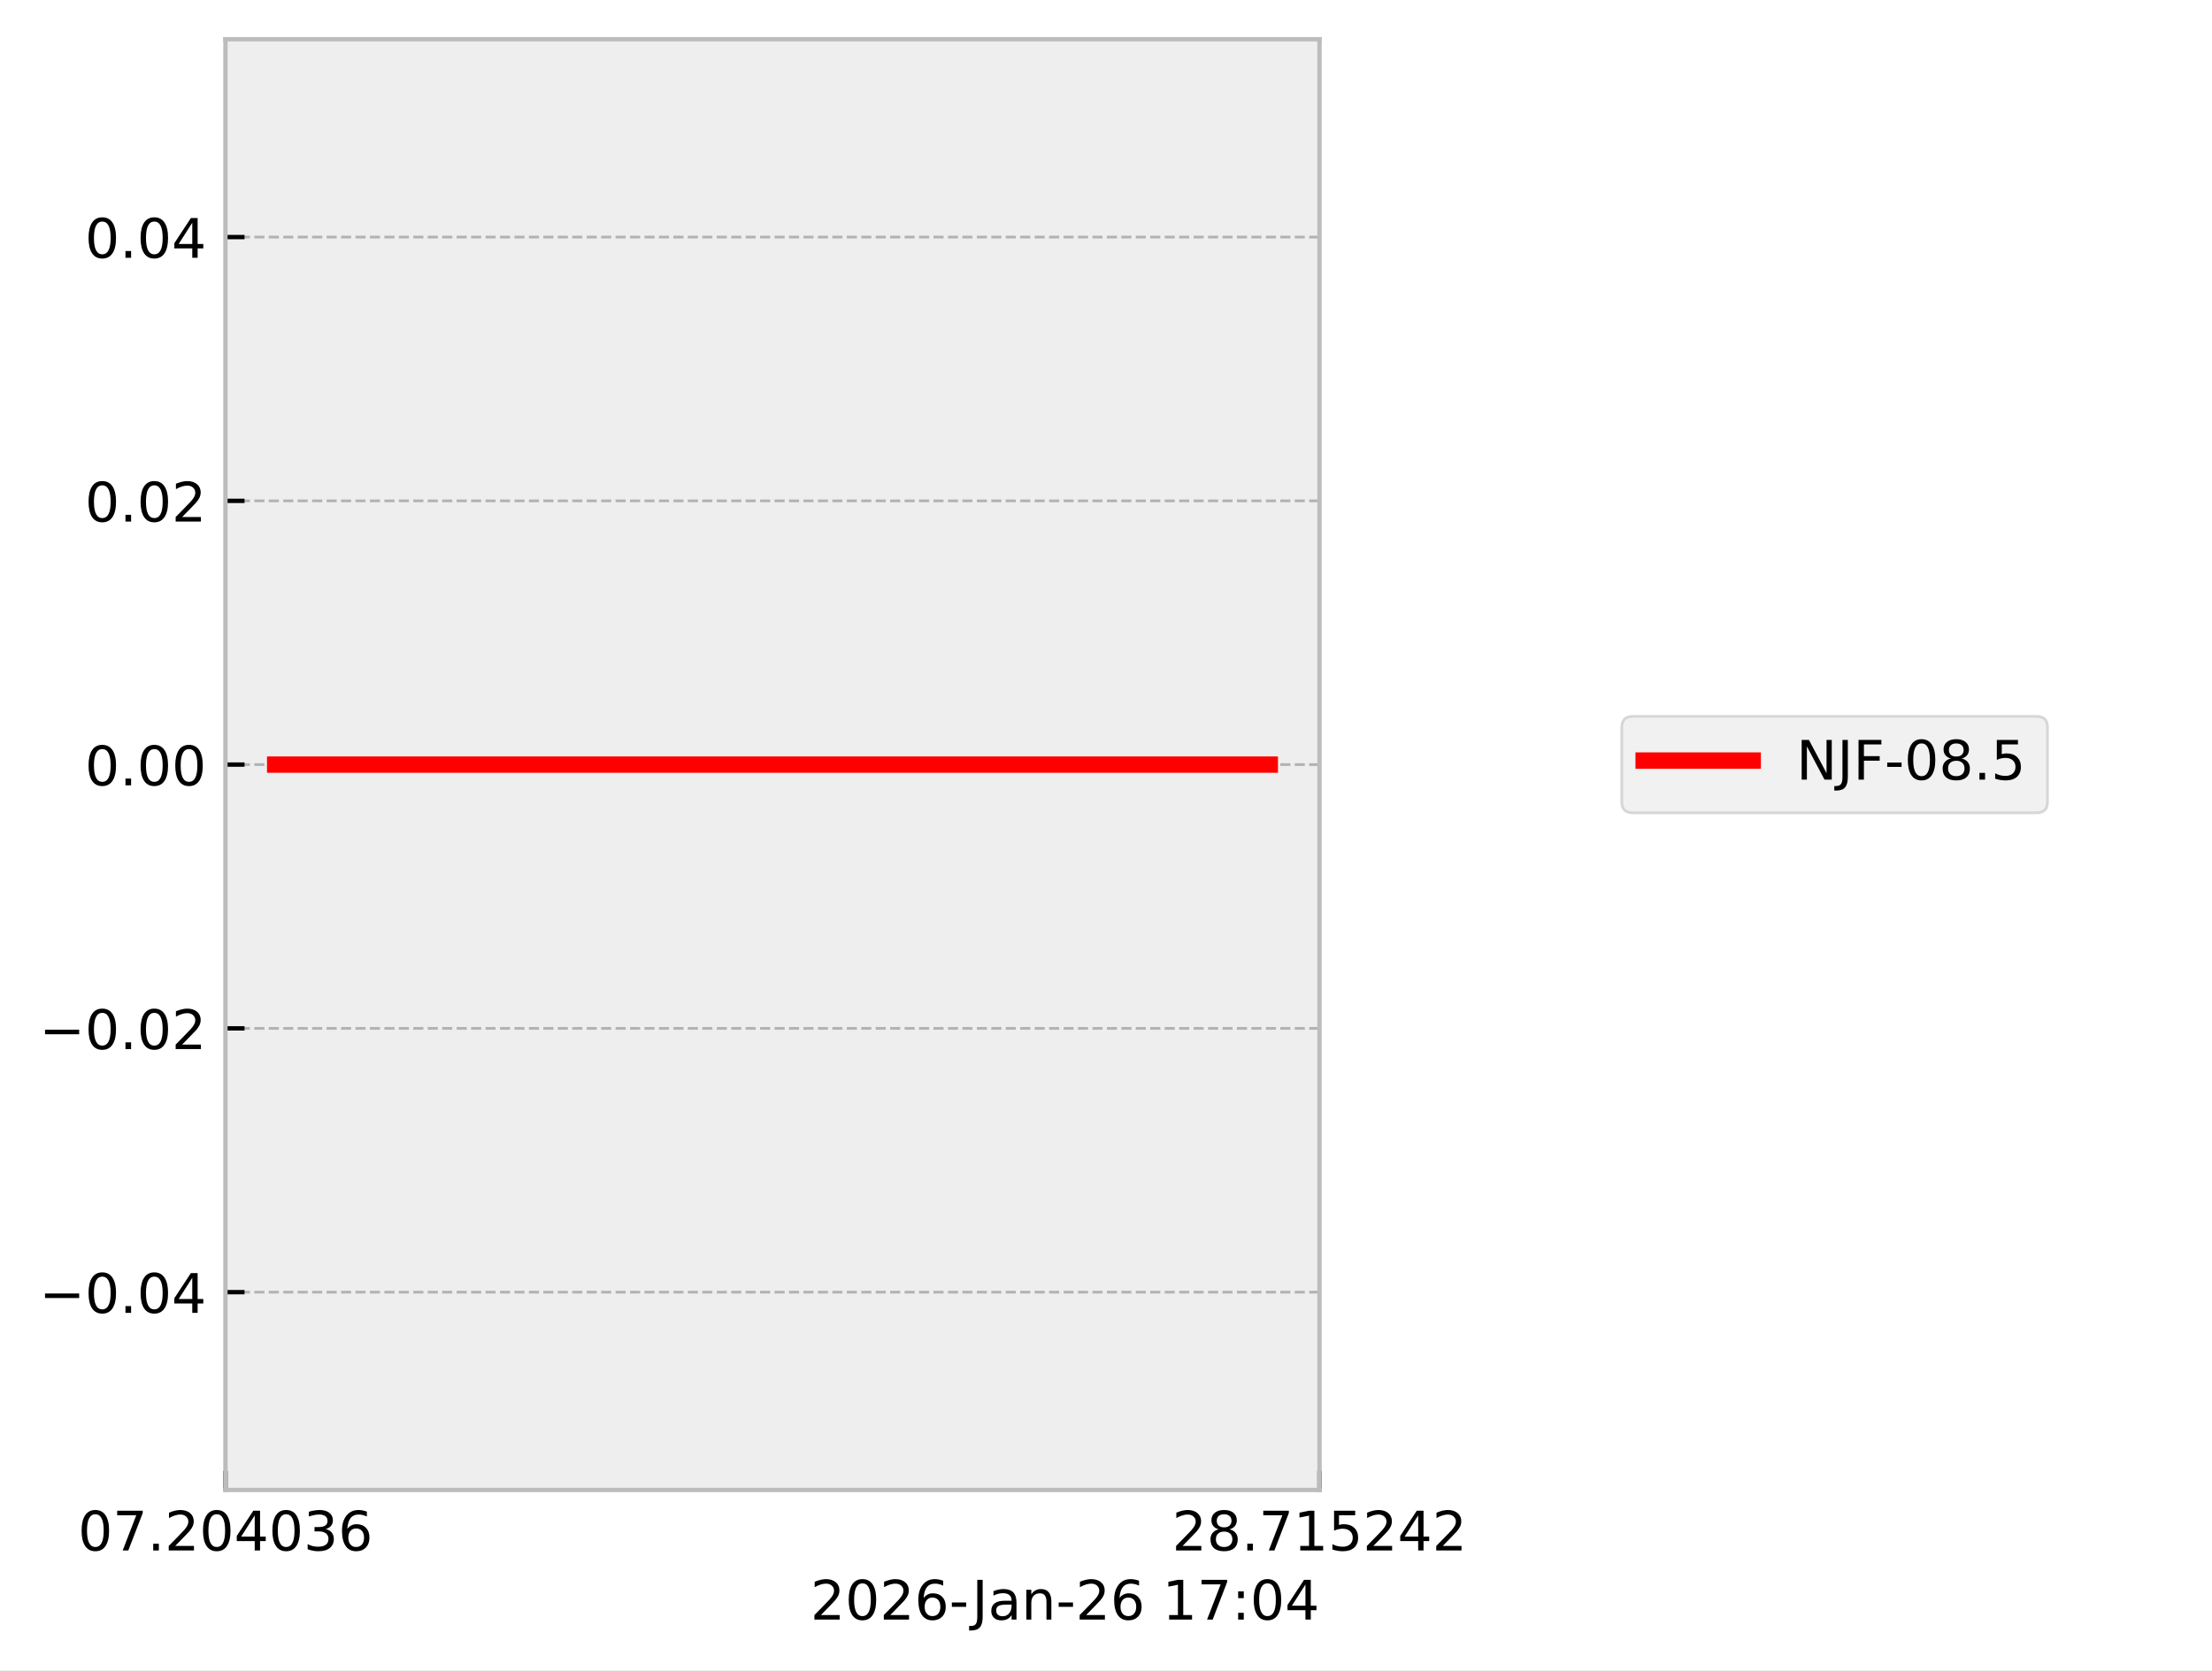
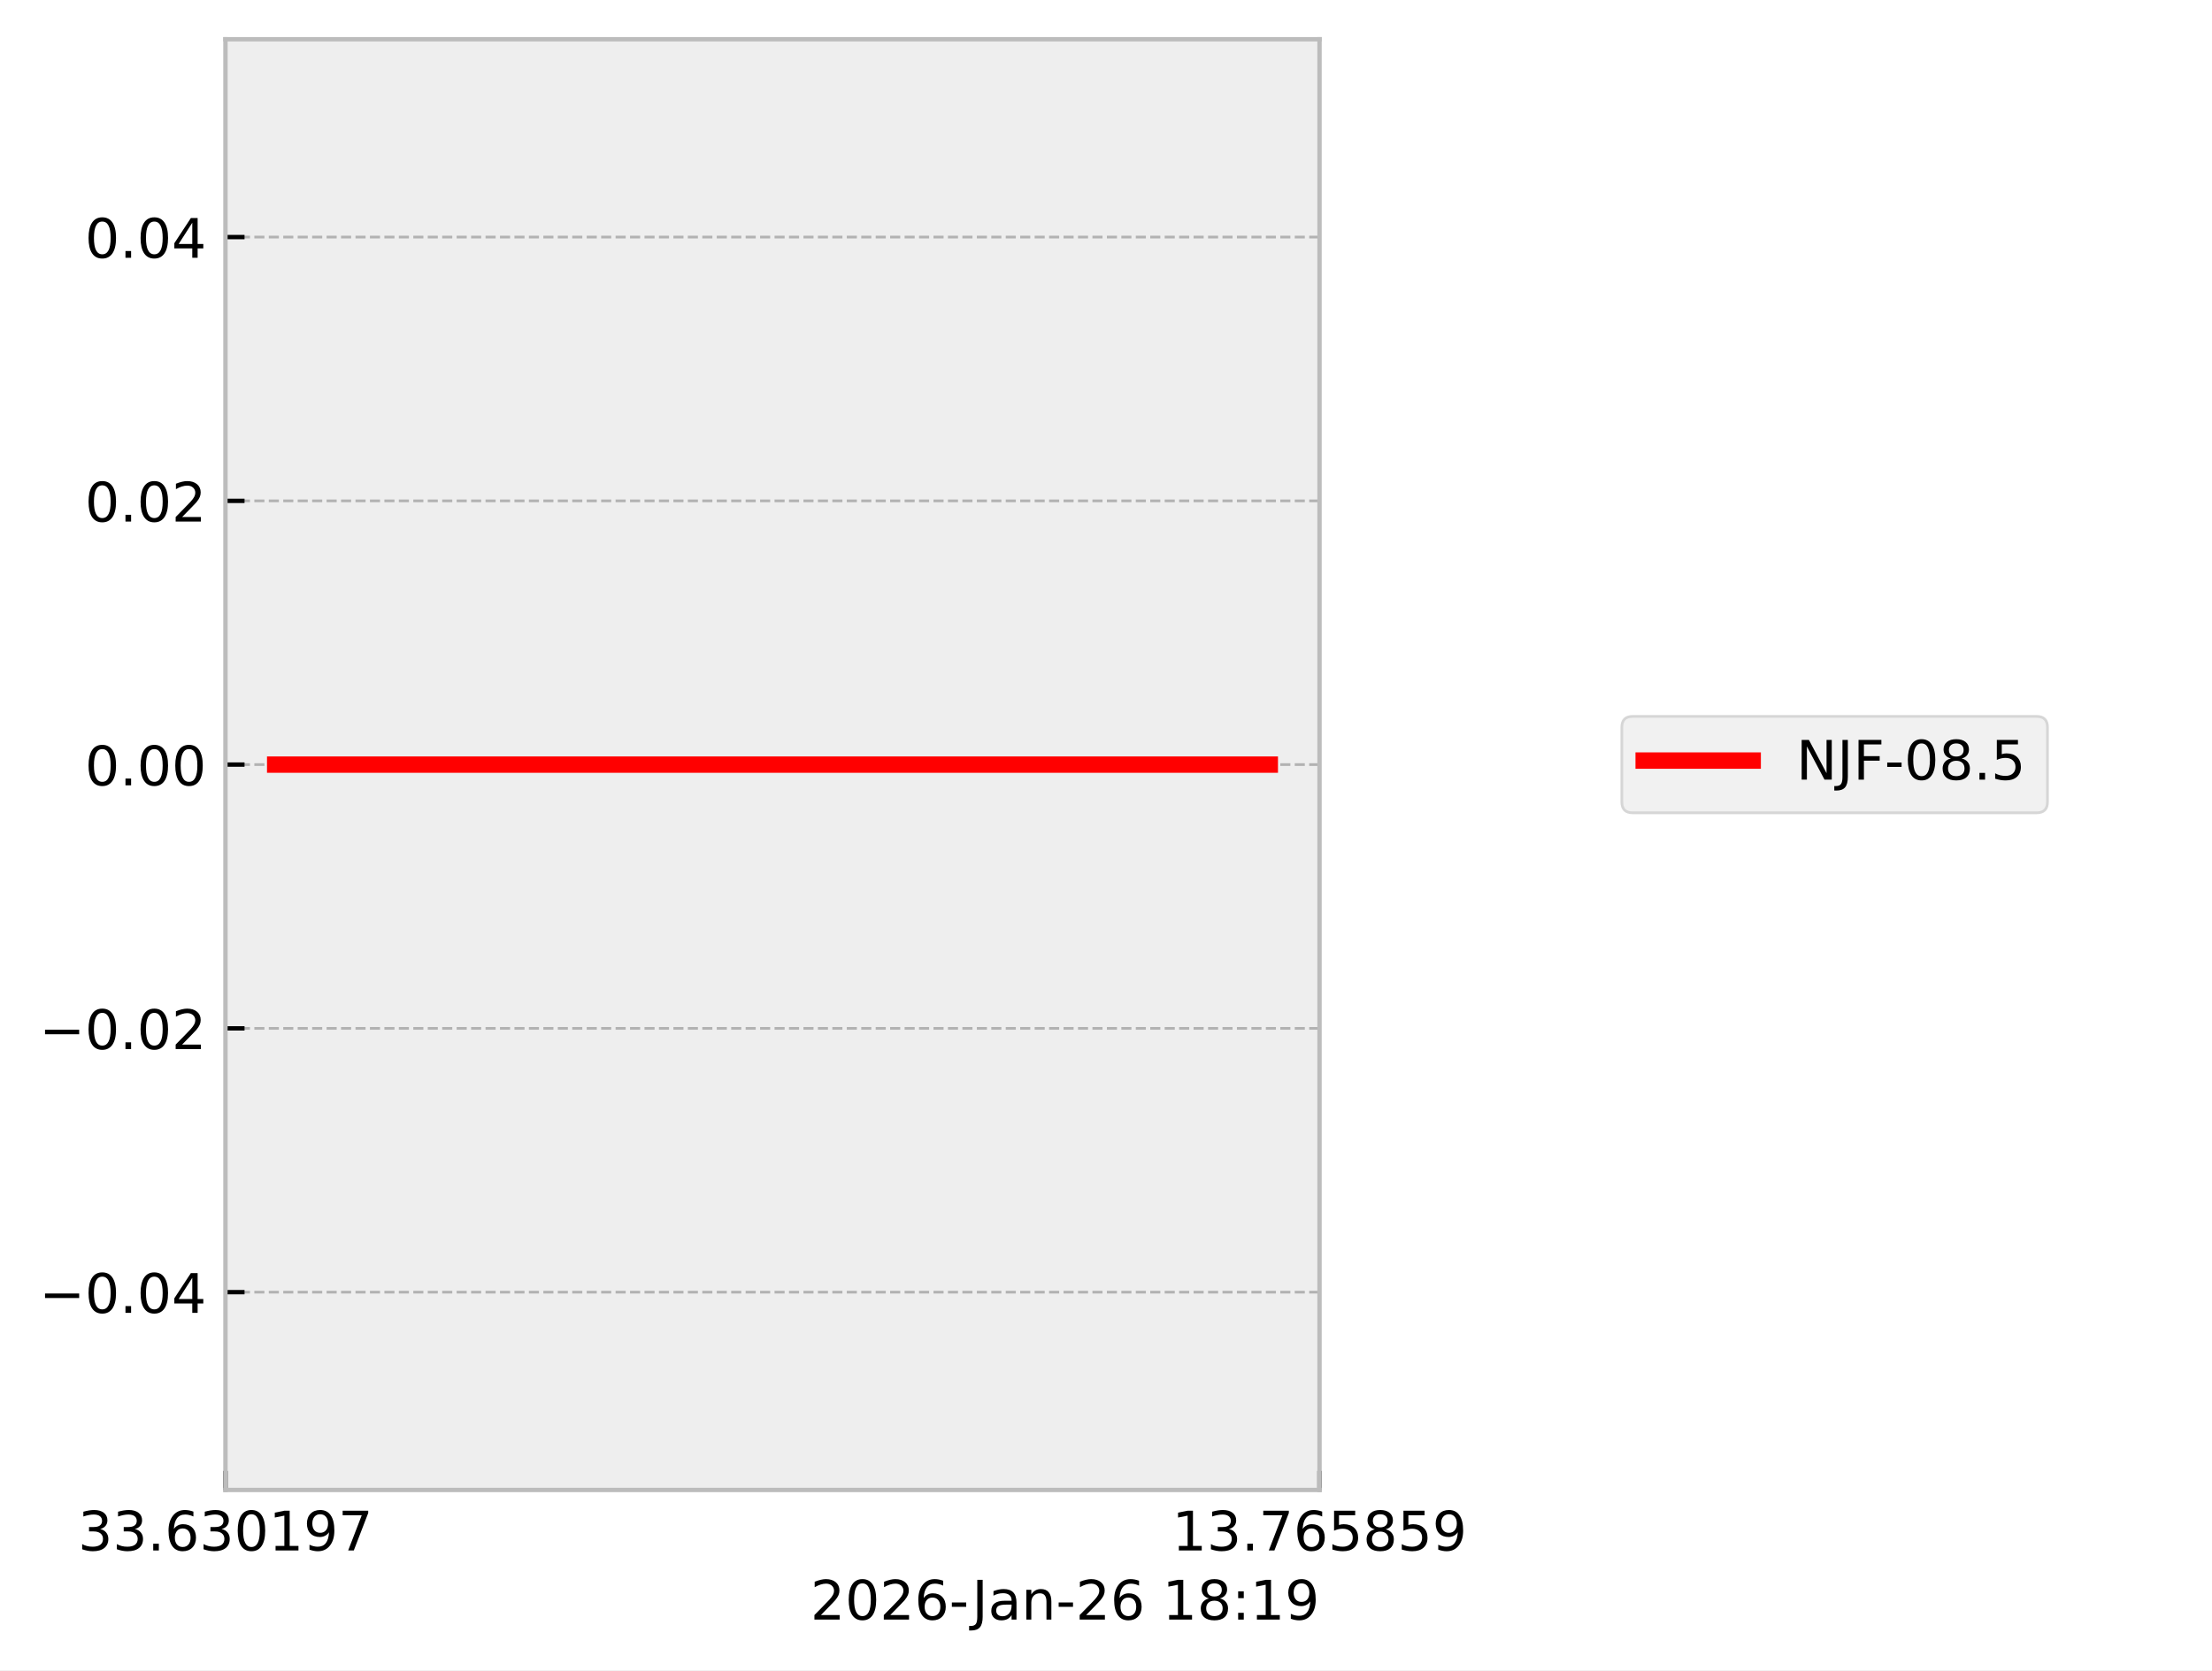
<svg xmlns="http://www.w3.org/2000/svg" xmlns:xlink="http://www.w3.org/1999/xlink" width="405.665pt" height="306.368pt" viewBox="0 0 405.665 306.368" version="1.1">
  <defs>
    <style type="text/css">*{stroke-linejoin: round; stroke-linecap: butt}</style>
  </defs>
  <g id="figure_1">
    <g id="patch_1">
      <path d="M 0 306.368  L 405.665 306.368  L 405.665 0  L 0 0  z " style="fill: #ffffff" />
    </g>
    <g id="axes_1">
      <g id="patch_2">
        <path d="M 41.345 273.312  L 241.991 273.312  L 241.991 7.2  L 41.345 7.2  z " style="fill: #eeeeee" />
      </g>
      <g id="matplotlib.axis_1">
        <g id="xtick_1">
          <g id="line2d_1">
-             <path d="M 41.345 273.312  L 41.345 7.2  " clip-path="url(#p935796c253)" style="fill: none; stroke-dasharray: 1.85,0.8; stroke-dashoffset: 0; stroke: #b2b2b2; stroke-width: 0.5" />
+             <path d="M 41.345 273.312  L 41.345 7.2  " clip-path="url(#p3158963eec)" style="fill: none; stroke-dasharray: 1.85,0.8; stroke-dashoffset: 0; stroke: #b2b2b2; stroke-width: 0.5" />
          </g>
          <g id="line2d_2">
            <defs>
-               <path id="m056ca80787" d="M 0 0  L 0 -3.5  " style="stroke: #000000; stroke-width: 0.8" />
-             </defs>
-             <g>
-               <use xlink:href="#m056ca80787" x="41.345" y="273.312" style="stroke: #000000; stroke-width: 0.8" />
+               <path id="mbab206d6bf" d="M 0 0  L 0 -3.5  " style="stroke: #000000; stroke-width: 0.8" />
+             </defs>
+             <g>
+               <use xlink:href="#mbab206d6bf" x="41.345" y="273.312" style="stroke: #000000; stroke-width: 0.8" />
            </g>
          </g>
          <g id="text_1">
            <g transform="translate(14.30625 284.4104) scale(0.1 -0.1)">
              <defs>
+                 <path id="DejaVuSans-33" d="M 2597 2516  Q 3050 2419 3304 2112  Q 3559 1806 3559 1356  Q 3559 666 3084 287  Q 2609 -91 1734 -91  Q 1441 -91 1130 -33  Q 819 25 488 141  L 488 750  Q 750 597 1062 519  Q 1375 441 1716 441  Q 2309 441 2620 675  Q 2931 909 2931 1356  Q 2931 1769 2642 2001  Q 2353 2234 1838 2234  L 1294 2234  L 1294 2753  L 1863 2753  Q 2328 2753 2575 2939  Q 2822 3125 2822 3475  Q 2822 3834 2567 4026  Q 2313 4219 1838 4219  Q 1578 4219 1281 4162  Q 984 4106 628 3988  L 628 4550  Q 988 4650 1302 4700  Q 1616 4750 1894 4750  Q 2613 4750 3031 4423  Q 3450 4097 3450 3541  Q 3450 3153 3228 2886  Q 3006 2619 2597 2516  z " transform="scale(0.015625)" />
+                 <path id="DejaVuSans-2e" d="M 684 794  L 1344 794  L 1344 0  L 684 0  L 684 794  z " transform="scale(0.015625)" />
+                 <path id="DejaVuSans-36" d="M 2113 2584  Q 1688 2584 1439 2293  Q 1191 2003 1191 1497  Q 1191 994 1439 701  Q 1688 409 2113 409  Q 2538 409 2786 701  Q 3034 994 3034 1497  Q 3034 2003 2786 2293  Q 2538 2584 2113 2584  z M 3366 4563  L 3366 3988  Q 3128 4100 2886 4159  Q 2644 4219 2406 4219  Q 1781 4219 1451 3797  Q 1122 3375 1075 2522  Q 1259 2794 1537 2939  Q 1816 3084 2150 3084  Q 2853 3084 3261 2657  Q 3669 2231 3669 1497  Q 3669 778 3244 343  Q 2819 -91 2113 -91  Q 1303 -91 875 529  Q 447 1150 447 2328  Q 447 3434 972 4092  Q 1497 4750 2381 4750  Q 2619 4750 2861 4703  Q 3103 4656 3366 4563  z " transform="scale(0.015625)" />
                <path id="DejaVuSans-30" d="M 2034 4250  Q 1547 4250 1301 3770  Q 1056 3291 1056 2328  Q 1056 1369 1301 889  Q 1547 409 2034 409  Q 2525 409 2770 889  Q 3016 1369 3016 2328  Q 3016 3291 2770 3770  Q 2525 4250 2034 4250  z M 2034 4750  Q 2819 4750 3233 4129  Q 3647 3509 3647 2328  Q 3647 1150 3233 529  Q 2819 -91 2034 -91  Q 1250 -91 836 529  Q 422 1150 422 2328  Q 422 3509 836 4129  Q 1250 4750 2034 4750  z " transform="scale(0.015625)" />
+                 <path id="DejaVuSans-31" d="M 794 531  L 1825 531  L 1825 4091  L 703 3866  L 703 4441  L 1819 4666  L 2450 4666  L 2450 531  L 3481 531  L 3481 0  L 794 0  L 794 531  z " transform="scale(0.015625)" />
+                 <path id="DejaVuSans-39" d="M 703 97  L 703 672  Q 941 559 1184 500  Q 1428 441 1663 441  Q 2288 441 2617 861  Q 2947 1281 2994 2138  Q 2813 1869 2534 1725  Q 2256 1581 1919 1581  Q 1219 1581 811 2004  Q 403 2428 403 3163  Q 403 3881 828 4315  Q 1253 4750 1959 4750  Q 2769 4750 3195 4129  Q 3622 3509 3622 2328  Q 3622 1225 3098 567  Q 2575 -91 1691 -91  Q 1453 -91 1209 -44  Q 966 3 703 97  z M 1959 2075  Q 2384 2075 2632 2365  Q 2881 2656 2881 3163  Q 2881 3666 2632 3958  Q 2384 4250 1959 4250  Q 1534 4250 1286 3958  Q 1038 3666 1038 3163  Q 1038 2656 1286 2365  Q 1534 2075 1959 2075  z " transform="scale(0.015625)" />
                <path id="DejaVuSans-37" d="M 525 4666  L 3525 4666  L 3525 4397  L 1831 0  L 1172 0  L 2766 4134  L 525 4134  L 525 4666  z " transform="scale(0.015625)" />
-                 <path id="DejaVuSans-2e" d="M 684 794  L 1344 794  L 1344 0  L 684 0  L 684 794  z " transform="scale(0.015625)" />
-                 <path id="DejaVuSans-32" d="M 1228 531  L 3431 531  L 3431 0  L 469 0  L 469 531  Q 828 903 1448 1529  Q 2069 2156 2228 2338  Q 2531 2678 2651 2914  Q 2772 3150 2772 3378  Q 2772 3750 2511 3984  Q 2250 4219 1831 4219  Q 1534 4219 1204 4116  Q 875 4013 500 3803  L 500 4441  Q 881 4594 1212 4672  Q 1544 4750 1819 4750  Q 2544 4750 2975 4387  Q 3406 4025 3406 3419  Q 3406 3131 3298 2873  Q 3191 2616 2906 2266  Q 2828 2175 2409 1742  Q 1991 1309 1228 531  z " transform="scale(0.015625)" />
-                 <path id="DejaVuSans-34" d="M 2419 4116  L 825 1625  L 2419 1625  L 2419 4116  z M 2253 4666  L 3047 4666  L 3047 1625  L 3713 1625  L 3713 1100  L 3047 1100  L 3047 0  L 2419 0  L 2419 1100  L 313 1100  L 313 1709  L 2253 4666  z " transform="scale(0.015625)" />
-                 <path id="DejaVuSans-33" d="M 2597 2516  Q 3050 2419 3304 2112  Q 3559 1806 3559 1356  Q 3559 666 3084 287  Q 2609 -91 1734 -91  Q 1441 -91 1130 -33  Q 819 25 488 141  L 488 750  Q 750 597 1062 519  Q 1375 441 1716 441  Q 2309 441 2620 675  Q 2931 909 2931 1356  Q 2931 1769 2642 2001  Q 2353 2234 1838 2234  L 1294 2234  L 1294 2753  L 1863 2753  Q 2328 2753 2575 2939  Q 2822 3125 2822 3475  Q 2822 3834 2567 4026  Q 2313 4219 1838 4219  Q 1578 4219 1281 4162  Q 984 4106 628 3988  L 628 4550  Q 988 4650 1302 4700  Q 1616 4750 1894 4750  Q 2613 4750 3031 4423  Q 3450 4097 3450 3541  Q 3450 3153 3228 2886  Q 3006 2619 2597 2516  z " transform="scale(0.015625)" />
-                 <path id="DejaVuSans-36" d="M 2113 2584  Q 1688 2584 1439 2293  Q 1191 2003 1191 1497  Q 1191 994 1439 701  Q 1688 409 2113 409  Q 2538 409 2786 701  Q 3034 994 3034 1497  Q 3034 2003 2786 2293  Q 2538 2584 2113 2584  z M 3366 4563  L 3366 3988  Q 3128 4100 2886 4159  Q 2644 4219 2406 4219  Q 1781 4219 1451 3797  Q 1122 3375 1075 2522  Q 1259 2794 1537 2939  Q 1816 3084 2150 3084  Q 2853 3084 3261 2657  Q 3669 2231 3669 1497  Q 3669 778 3244 343  Q 2819 -91 2113 -91  Q 1303 -91 875 529  Q 447 1150 447 2328  Q 447 3434 972 4092  Q 1497 4750 2381 4750  Q 2619 4750 2861 4703  Q 3103 4656 3366 4563  z " transform="scale(0.015625)" />
              </defs>
-               <use xlink:href="#DejaVuSans-30" />
-               <use xlink:href="#DejaVuSans-37" transform="translate(63.62305 0)" />
+               <use xlink:href="#DejaVuSans-33" />
+               <use xlink:href="#DejaVuSans-33" transform="translate(63.62305 0)" />
              <use xlink:href="#DejaVuSans-2e" transform="translate(127.2461 0)" />
-               <use xlink:href="#DejaVuSans-32" transform="translate(159.0332 0)" />
-               <use xlink:href="#DejaVuSans-30" transform="translate(222.6562 0)" />
-               <use xlink:href="#DejaVuSans-34" transform="translate(286.2793 0)" />
-               <use xlink:href="#DejaVuSans-30" transform="translate(349.9023 0)" />
-               <use xlink:href="#DejaVuSans-33" transform="translate(413.5254 0)" />
-               <use xlink:href="#DejaVuSans-36" transform="translate(477.1484 0)" />
+               <use xlink:href="#DejaVuSans-36" transform="translate(159.0332 0)" />
+               <use xlink:href="#DejaVuSans-33" transform="translate(222.6562 0)" />
+               <use xlink:href="#DejaVuSans-30" transform="translate(286.2793 0)" />
+               <use xlink:href="#DejaVuSans-31" transform="translate(349.9023 0)" />
+               <use xlink:href="#DejaVuSans-39" transform="translate(413.5254 0)" />
+               <use xlink:href="#DejaVuSans-37" transform="translate(477.1484 0)" />
            </g>
          </g>
        </g>
        <g id="xtick_2">
          <g id="line2d_3">
-             <path d="M 241.991 273.312  L 241.991 7.2  " clip-path="url(#p935796c253)" style="fill: none; stroke-dasharray: 1.85,0.8; stroke-dashoffset: 0; stroke: #b2b2b2; stroke-width: 0.5" />
+             <path d="M 241.991 273.312  L 241.991 7.2  " clip-path="url(#p3158963eec)" style="fill: none; stroke-dasharray: 1.85,0.8; stroke-dashoffset: 0; stroke: #b2b2b2; stroke-width: 0.5" />
          </g>
          <g id="line2d_4">
            <g>
-               <use xlink:href="#m056ca80787" x="241.991" y="273.312" style="stroke: #000000; stroke-width: 0.8" />
+               <use xlink:href="#mbab206d6bf" x="241.991" y="273.312" style="stroke: #000000; stroke-width: 0.8" />
            </g>
          </g>
          <g id="text_2">
            <g transform="translate(214.9522 284.4104) scale(0.1 -0.1)">
              <defs>
+                 <path id="DejaVuSans-35" d="M 691 4666  L 3169 4666  L 3169 4134  L 1269 4134  L 1269 2991  Q 1406 3038 1543 3061  Q 1681 3084 1819 3084  Q 2600 3084 3056 2656  Q 3513 2228 3513 1497  Q 3513 744 3044 326  Q 2575 -91 1722 -91  Q 1428 -91 1123 -41  Q 819 9 494 109  L 494 744  Q 775 591 1075 516  Q 1375 441 1709 441  Q 2250 441 2565 725  Q 2881 1009 2881 1497  Q 2881 1984 2565 2268  Q 2250 2553 1709 2553  Q 1456 2553 1204 2497  Q 953 2441 691 2322  L 691 4666  z " transform="scale(0.015625)" />
                <path id="DejaVuSans-38" d="M 2034 2216  Q 1584 2216 1326 1975  Q 1069 1734 1069 1313  Q 1069 891 1326 650  Q 1584 409 2034 409  Q 2484 409 2743 651  Q 3003 894 3003 1313  Q 3003 1734 2745 1975  Q 2488 2216 2034 2216  z M 1403 2484  Q 997 2584 770 2862  Q 544 3141 544 3541  Q 544 4100 942 4425  Q 1341 4750 2034 4750  Q 2731 4750 3128 4425  Q 3525 4100 3525 3541  Q 3525 3141 3298 2862  Q 3072 2584 2669 2484  Q 3125 2378 3379 2068  Q 3634 1759 3634 1313  Q 3634 634 3220 271  Q 2806 -91 2034 -91  Q 1263 -91 848 271  Q 434 634 434 1313  Q 434 1759 690 2068  Q 947 2378 1403 2484  z M 1172 3481  Q 1172 3119 1398 2916  Q 1625 2713 2034 2713  Q 2441 2713 2670 2916  Q 2900 3119 2900 3481  Q 2900 3844 2670 4047  Q 2441 4250 2034 4250  Q 1625 4250 1398 4047  Q 1172 3844 1172 3481  z " transform="scale(0.015625)" />
-                 <path id="DejaVuSans-31" d="M 794 531  L 1825 531  L 1825 4091  L 703 3866  L 703 4441  L 1819 4666  L 2450 4666  L 2450 531  L 3481 531  L 3481 0  L 794 0  L 794 531  z " transform="scale(0.015625)" />
-                 <path id="DejaVuSans-35" d="M 691 4666  L 3169 4666  L 3169 4134  L 1269 4134  L 1269 2991  Q 1406 3038 1543 3061  Q 1681 3084 1819 3084  Q 2600 3084 3056 2656  Q 3513 2228 3513 1497  Q 3513 744 3044 326  Q 2575 -91 1722 -91  Q 1428 -91 1123 -41  Q 819 9 494 109  L 494 744  Q 775 591 1075 516  Q 1375 441 1709 441  Q 2250 441 2565 725  Q 2881 1009 2881 1497  Q 2881 1984 2565 2268  Q 2250 2553 1709 2553  Q 1456 2553 1204 2497  Q 953 2441 691 2322  L 691 4666  z " transform="scale(0.015625)" />
              </defs>
-               <use xlink:href="#DejaVuSans-32" />
-               <use xlink:href="#DejaVuSans-38" transform="translate(63.62305 0)" />
+               <use xlink:href="#DejaVuSans-31" />
+               <use xlink:href="#DejaVuSans-33" transform="translate(63.62305 0)" />
              <use xlink:href="#DejaVuSans-2e" transform="translate(127.2461 0)" />
              <use xlink:href="#DejaVuSans-37" transform="translate(159.0332 0)" />
-               <use xlink:href="#DejaVuSans-31" transform="translate(222.6562 0)" />
+               <use xlink:href="#DejaVuSans-36" transform="translate(222.6562 0)" />
              <use xlink:href="#DejaVuSans-35" transform="translate(286.2793 0)" />
-               <use xlink:href="#DejaVuSans-32" transform="translate(349.9023 0)" />
-               <use xlink:href="#DejaVuSans-34" transform="translate(413.5254 0)" />
-               <use xlink:href="#DejaVuSans-32" transform="translate(477.1484 0)" />
+               <use xlink:href="#DejaVuSans-38" transform="translate(349.9023 0)" />
+               <use xlink:href="#DejaVuSans-35" transform="translate(413.5254 0)" />
+               <use xlink:href="#DejaVuSans-39" transform="translate(477.1484 0)" />
            </g>
          </g>
        </g>
        <g id="text_3">
          <g transform="translate(148.6256 297.0886) scale(0.1 -0.1)">
            <defs>
+               <path id="DejaVuSans-32" d="M 1228 531  L 3431 531  L 3431 0  L 469 0  L 469 531  Q 828 903 1448 1529  Q 2069 2156 2228 2338  Q 2531 2678 2651 2914  Q 2772 3150 2772 3378  Q 2772 3750 2511 3984  Q 2250 4219 1831 4219  Q 1534 4219 1204 4116  Q 875 4013 500 3803  L 500 4441  Q 881 4594 1212 4672  Q 1544 4750 1819 4750  Q 2544 4750 2975 4387  Q 3406 4025 3406 3419  Q 3406 3131 3298 2873  Q 3191 2616 2906 2266  Q 2828 2175 2409 1742  Q 1991 1309 1228 531  z " transform="scale(0.015625)" />
              <path id="DejaVuSans-2d" d="M 313 2009  L 1997 2009  L 1997 1497  L 313 1497  L 313 2009  z " transform="scale(0.015625)" />
              <path id="DejaVuSans-4a" d="M 628 4666  L 1259 4666  L 1259 325  Q 1259 -519 939 -900  Q 619 -1281 -91 -1281  L -331 -1281  L -331 -750  L -134 -750  Q 284 -750 456 -515  Q 628 -281 628 325  L 628 4666  z " transform="scale(0.015625)" />
              <path id="DejaVuSans-61" d="M 2194 1759  Q 1497 1759 1228 1600  Q 959 1441 959 1056  Q 959 750 1161 570  Q 1363 391 1709 391  Q 2188 391 2477 730  Q 2766 1069 2766 1631  L 2766 1759  L 2194 1759  z M 3341 1997  L 3341 0  L 2766 0  L 2766 531  Q 2569 213 2275 61  Q 1981 -91 1556 -91  Q 1019 -91 701 211  Q 384 513 384 1019  Q 384 1609 779 1909  Q 1175 2209 1959 2209  L 2766 2209  L 2766 2266  Q 2766 2663 2505 2880  Q 2244 3097 1772 3097  Q 1472 3097 1187 3025  Q 903 2953 641 2809  L 641 3341  Q 956 3463 1253 3523  Q 1550 3584 1831 3584  Q 2591 3584 2966 3190  Q 3341 2797 3341 1997  z " transform="scale(0.015625)" />
              <path id="DejaVuSans-6e" d="M 3513 2113  L 3513 0  L 2938 0  L 2938 2094  Q 2938 2591 2744 2837  Q 2550 3084 2163 3084  Q 1697 3084 1428 2787  Q 1159 2491 1159 1978  L 1159 0  L 581 0  L 581 3500  L 1159 3500  L 1159 2956  Q 1366 3272 1645 3428  Q 1925 3584 2291 3584  Q 2894 3584 3203 3211  Q 3513 2838 3513 2113  z " transform="scale(0.015625)" />
              <path id="DejaVuSans-20" transform="scale(0.015625)" />
              <path id="DejaVuSans-3a" d="M 750 794  L 1409 794  L 1409 0  L 750 0  L 750 794  z M 750 3309  L 1409 3309  L 1409 2516  L 750 2516  L 750 3309  z " transform="scale(0.015625)" />
            </defs>
            <use xlink:href="#DejaVuSans-32" />
            <use xlink:href="#DejaVuSans-30" transform="translate(63.62305 0)" />
            <use xlink:href="#DejaVuSans-32" transform="translate(127.2461 0)" />
            <use xlink:href="#DejaVuSans-36" transform="translate(190.8691 0)" />
            <use xlink:href="#DejaVuSans-2d" transform="translate(254.4922 0)" />
            <use xlink:href="#DejaVuSans-4a" transform="translate(296.2012 0)" />
            <use xlink:href="#DejaVuSans-61" transform="translate(325.6934 0)" />
            <use xlink:href="#DejaVuSans-6e" transform="translate(386.9727 0)" />
            <use xlink:href="#DejaVuSans-2d" transform="translate(450.3516 0)" />
            <use xlink:href="#DejaVuSans-32" transform="translate(486.4355 0)" />
            <use xlink:href="#DejaVuSans-36" transform="translate(550.0586 0)" />
            <use xlink:href="#DejaVuSans-20" transform="translate(613.6816 0)" />
            <use xlink:href="#DejaVuSans-31" transform="translate(645.4688 0)" />
-             <use xlink:href="#DejaVuSans-37" transform="translate(709.0918 0)" />
+             <use xlink:href="#DejaVuSans-38" transform="translate(709.0918 0)" />
            <use xlink:href="#DejaVuSans-3a" transform="translate(772.7148 0)" />
-             <use xlink:href="#DejaVuSans-30" transform="translate(806.4062 0)" />
-             <use xlink:href="#DejaVuSans-34" transform="translate(870.0293 0)" />
+             <use xlink:href="#DejaVuSans-31" transform="translate(806.4062 0)" />
+             <use xlink:href="#DejaVuSans-39" transform="translate(870.0293 0)" />
          </g>
        </g>
      </g>
      <g id="matplotlib.axis_2">
        <g id="ytick_1">
          <g id="line2d_5">
-             <path d="M 41.345 237.024  L 241.991 237.024  " clip-path="url(#p935796c253)" style="fill: none; stroke-dasharray: 1.85,0.8; stroke-dashoffset: 0; stroke: #b2b2b2; stroke-width: 0.5" />
+             <path d="M 41.345 237.024  L 241.991 237.024  " clip-path="url(#p3158963eec)" style="fill: none; stroke-dasharray: 1.85,0.8; stroke-dashoffset: 0; stroke: #b2b2b2; stroke-width: 0.5" />
          </g>
          <g id="line2d_6">
            <defs>
-               <path id="ma3614e6a84" d="M 0 0  L 3.5 0  " style="stroke: #000000; stroke-width: 0.8" />
-             </defs>
-             <g>
-               <use xlink:href="#ma3614e6a84" x="41.345" y="237.024" style="stroke: #000000; stroke-width: 0.8" />
+               <path id="m87cae03d45" d="M 0 0  L 3.5 0  " style="stroke: #000000; stroke-width: 0.8" />
+             </defs>
+             <g>
+               <use xlink:href="#m87cae03d45" x="41.345" y="237.024" style="stroke: #000000; stroke-width: 0.8" />
            </g>
          </g>
          <g id="text_4">
            <g transform="translate(7.2 240.8232) scale(0.1 -0.1)">
              <defs>
                <path id="DejaVuSans-2212" d="M 678 2272  L 4684 2272  L 4684 1741  L 678 1741  L 678 2272  z " transform="scale(0.015625)" />
+                 <path id="DejaVuSans-34" d="M 2419 4116  L 825 1625  L 2419 1625  L 2419 4116  z M 2253 4666  L 3047 4666  L 3047 1625  L 3713 1625  L 3713 1100  L 3047 1100  L 3047 0  L 2419 0  L 2419 1100  L 313 1100  L 313 1709  L 2253 4666  z " transform="scale(0.015625)" />
              </defs>
              <use xlink:href="#DejaVuSans-2212" />
              <use xlink:href="#DejaVuSans-30" transform="translate(83.78906 0)" />
              <use xlink:href="#DejaVuSans-2e" transform="translate(147.4121 0)" />
              <use xlink:href="#DejaVuSans-30" transform="translate(179.1992 0)" />
              <use xlink:href="#DejaVuSans-34" transform="translate(242.8223 0)" />
            </g>
          </g>
        </g>
        <g id="ytick_2">
          <g id="line2d_7">
-             <path d="M 41.345 188.64  L 241.991 188.64  " clip-path="url(#p935796c253)" style="fill: none; stroke-dasharray: 1.85,0.8; stroke-dashoffset: 0; stroke: #b2b2b2; stroke-width: 0.5" />
+             <path d="M 41.345 188.64  L 241.991 188.64  " clip-path="url(#p3158963eec)" style="fill: none; stroke-dasharray: 1.85,0.8; stroke-dashoffset: 0; stroke: #b2b2b2; stroke-width: 0.5" />
          </g>
          <g id="line2d_8">
            <g>
-               <use xlink:href="#ma3614e6a84" x="41.345" y="188.64" style="stroke: #000000; stroke-width: 0.8" />
+               <use xlink:href="#m87cae03d45" x="41.345" y="188.64" style="stroke: #000000; stroke-width: 0.8" />
            </g>
          </g>
          <g id="text_5">
            <g transform="translate(7.2 192.4392) scale(0.1 -0.1)">
              <use xlink:href="#DejaVuSans-2212" />
              <use xlink:href="#DejaVuSans-30" transform="translate(83.78906 0)" />
              <use xlink:href="#DejaVuSans-2e" transform="translate(147.4121 0)" />
              <use xlink:href="#DejaVuSans-30" transform="translate(179.1992 0)" />
              <use xlink:href="#DejaVuSans-32" transform="translate(242.8223 0)" />
            </g>
          </g>
        </g>
        <g id="ytick_3">
          <g id="line2d_9">
-             <path d="M 41.345 140.256  L 241.991 140.256  " clip-path="url(#p935796c253)" style="fill: none; stroke-dasharray: 1.85,0.8; stroke-dashoffset: 0; stroke: #b2b2b2; stroke-width: 0.5" />
+             <path d="M 41.345 140.256  L 241.991 140.256  " clip-path="url(#p3158963eec)" style="fill: none; stroke-dasharray: 1.85,0.8; stroke-dashoffset: 0; stroke: #b2b2b2; stroke-width: 0.5" />
          </g>
          <g id="line2d_10">
            <g>
-               <use xlink:href="#ma3614e6a84" x="41.345" y="140.256" style="stroke: #000000; stroke-width: 0.8" />
+               <use xlink:href="#m87cae03d45" x="41.345" y="140.256" style="stroke: #000000; stroke-width: 0.8" />
            </g>
          </g>
          <g id="text_6">
            <g transform="translate(15.57969 144.0552) scale(0.1 -0.1)">
              <use xlink:href="#DejaVuSans-30" />
              <use xlink:href="#DejaVuSans-2e" transform="translate(63.62305 0)" />
              <use xlink:href="#DejaVuSans-30" transform="translate(95.41016 0)" />
              <use xlink:href="#DejaVuSans-30" transform="translate(159.0332 0)" />
            </g>
          </g>
        </g>
        <g id="ytick_4">
          <g id="line2d_11">
-             <path d="M 41.345 91.872  L 241.991 91.872  " clip-path="url(#p935796c253)" style="fill: none; stroke-dasharray: 1.85,0.8; stroke-dashoffset: 0; stroke: #b2b2b2; stroke-width: 0.5" />
+             <path d="M 41.345 91.872  L 241.991 91.872  " clip-path="url(#p3158963eec)" style="fill: none; stroke-dasharray: 1.85,0.8; stroke-dashoffset: 0; stroke: #b2b2b2; stroke-width: 0.5" />
          </g>
          <g id="line2d_12">
            <g>
-               <use xlink:href="#ma3614e6a84" x="41.345" y="91.872" style="stroke: #000000; stroke-width: 0.8" />
+               <use xlink:href="#m87cae03d45" x="41.345" y="91.872" style="stroke: #000000; stroke-width: 0.8" />
            </g>
          </g>
          <g id="text_7">
            <g transform="translate(15.57969 95.67122) scale(0.1 -0.1)">
              <use xlink:href="#DejaVuSans-30" />
              <use xlink:href="#DejaVuSans-2e" transform="translate(63.62305 0)" />
              <use xlink:href="#DejaVuSans-30" transform="translate(95.41016 0)" />
              <use xlink:href="#DejaVuSans-32" transform="translate(159.0332 0)" />
            </g>
          </g>
        </g>
        <g id="ytick_5">
          <g id="line2d_13">
-             <path d="M 41.345 43.488  L 241.991 43.488  " clip-path="url(#p935796c253)" style="fill: none; stroke-dasharray: 1.85,0.8; stroke-dashoffset: 0; stroke: #b2b2b2; stroke-width: 0.5" />
+             <path d="M 41.345 43.488  L 241.991 43.488  " clip-path="url(#p3158963eec)" style="fill: none; stroke-dasharray: 1.85,0.8; stroke-dashoffset: 0; stroke: #b2b2b2; stroke-width: 0.5" />
          </g>
          <g id="line2d_14">
            <g>
-               <use xlink:href="#ma3614e6a84" x="41.345" y="43.488" style="stroke: #000000; stroke-width: 0.8" />
+               <use xlink:href="#m87cae03d45" x="41.345" y="43.488" style="stroke: #000000; stroke-width: 0.8" />
            </g>
          </g>
          <g id="text_8">
            <g transform="translate(15.57969 47.28722) scale(0.1 -0.1)">
              <use xlink:href="#DejaVuSans-30" />
              <use xlink:href="#DejaVuSans-2e" transform="translate(63.62305 0)" />
              <use xlink:href="#DejaVuSans-30" transform="translate(95.41016 0)" />
              <use xlink:href="#DejaVuSans-34" transform="translate(159.0332 0)" />
            </g>
          </g>
        </g>
      </g>
      <g id="line2d_15">
-         <path d="M 50.466 140.256  L 53.702 140.256  L 217.386 140.256  L 222.775 140.256  L 228.268 140.256  L 232.751 140.256  L 232.871 140.256  " clip-path="url(#p935796c253)" style="fill: none; stroke: #ff0000; stroke-width: 3; stroke-linecap: square" />
+         <path d="M 50.466 140.256  L 53.653 140.256  L 214.836 140.256  L 220.141 140.256  L 225.551 140.256  L 229.966 140.256  L 232.77 140.256  L 232.871 140.256  " clip-path="url(#p3158963eec)" style="fill: none; stroke: #ff0000; stroke-width: 3; stroke-linecap: square" />
      </g>
      <g id="patch_3">
        <path d="M 41.345 273.312  L 41.345 7.2  " style="fill: none; stroke: #bcbcbc; stroke-width: 0.8; stroke-linejoin: miter; stroke-linecap: square" />
      </g>
      <g id="patch_4">
        <path d="M 241.991 273.312  L 241.991 7.2  " style="fill: none; stroke: #bcbcbc; stroke-width: 0.8; stroke-linejoin: miter; stroke-linecap: square" />
      </g>
      <g id="patch_5">
        <path d="M 41.345 273.312  L 241.991 273.312  " style="fill: none; stroke: #bcbcbc; stroke-width: 0.8; stroke-linejoin: miter; stroke-linecap: square" />
      </g>
      <g id="patch_6">
        <path d="M 41.345 7.2  L 241.991 7.2  " style="fill: none; stroke: #bcbcbc; stroke-width: 0.8; stroke-linejoin: miter; stroke-linecap: square" />
      </g>
    </g>
    <g id="axes_2">
      <g id="legend_1">
        <g id="patch_7">
          <path d="M 299.433 149.095  L 373.489 149.095  Q 375.489 149.095 375.489 147.095  L 375.489 133.417  Q 375.489 131.417 373.489 131.417  L 299.433 131.417  Q 297.433 131.417 297.433 133.417  L 297.433 147.095  Q 297.433 149.095 299.433 149.095  z " style="fill: #eeeeee; opacity: 0.8; stroke: #cccccc; stroke-width: 0.5; stroke-linejoin: miter" />
        </g>
        <g id="line2d_16">
          <path d="M 301.433 139.515  L 311.433 139.515  L 321.433 139.515  " style="fill: none; stroke: #ff0000; stroke-width: 3; stroke-linecap: square" />
        </g>
        <g id="text_9">
          <g transform="translate(329.4329 143.0154) scale(0.1 -0.1)">
            <defs>
              <path id="DejaVuSans-4e" d="M 628 4666  L 1478 4666  L 3547 763  L 3547 4666  L 4159 4666  L 4159 0  L 3309 0  L 1241 3903  L 1241 0  L 628 0  L 628 4666  z " transform="scale(0.015625)" />
              <path id="DejaVuSans-46" d="M 628 4666  L 3309 4666  L 3309 4134  L 1259 4134  L 1259 2759  L 3109 2759  L 3109 2228  L 1259 2228  L 1259 0  L 628 0  L 628 4666  z " transform="scale(0.015625)" />
            </defs>
            <use xlink:href="#DejaVuSans-4e" />
            <use xlink:href="#DejaVuSans-4a" transform="translate(74.80469 0)" />
            <use xlink:href="#DejaVuSans-46" transform="translate(104.2969 0)" />
            <use xlink:href="#DejaVuSans-2d" transform="translate(161.8164 0)" />
            <use xlink:href="#DejaVuSans-30" transform="translate(197.9004 0)" />
            <use xlink:href="#DejaVuSans-38" transform="translate(261.5234 0)" />
            <use xlink:href="#DejaVuSans-2e" transform="translate(325.1465 0)" />
            <use xlink:href="#DejaVuSans-35" transform="translate(356.9336 0)" />
          </g>
        </g>
      </g>
    </g>
  </g>
  <defs>
-     <clipPath id="p935796c253">
+     <clipPath id="p3158963eec">
      <rect x="41.345" y="7.2" width="200.646" height="266.112" />
    </clipPath>
  </defs>
</svg>
